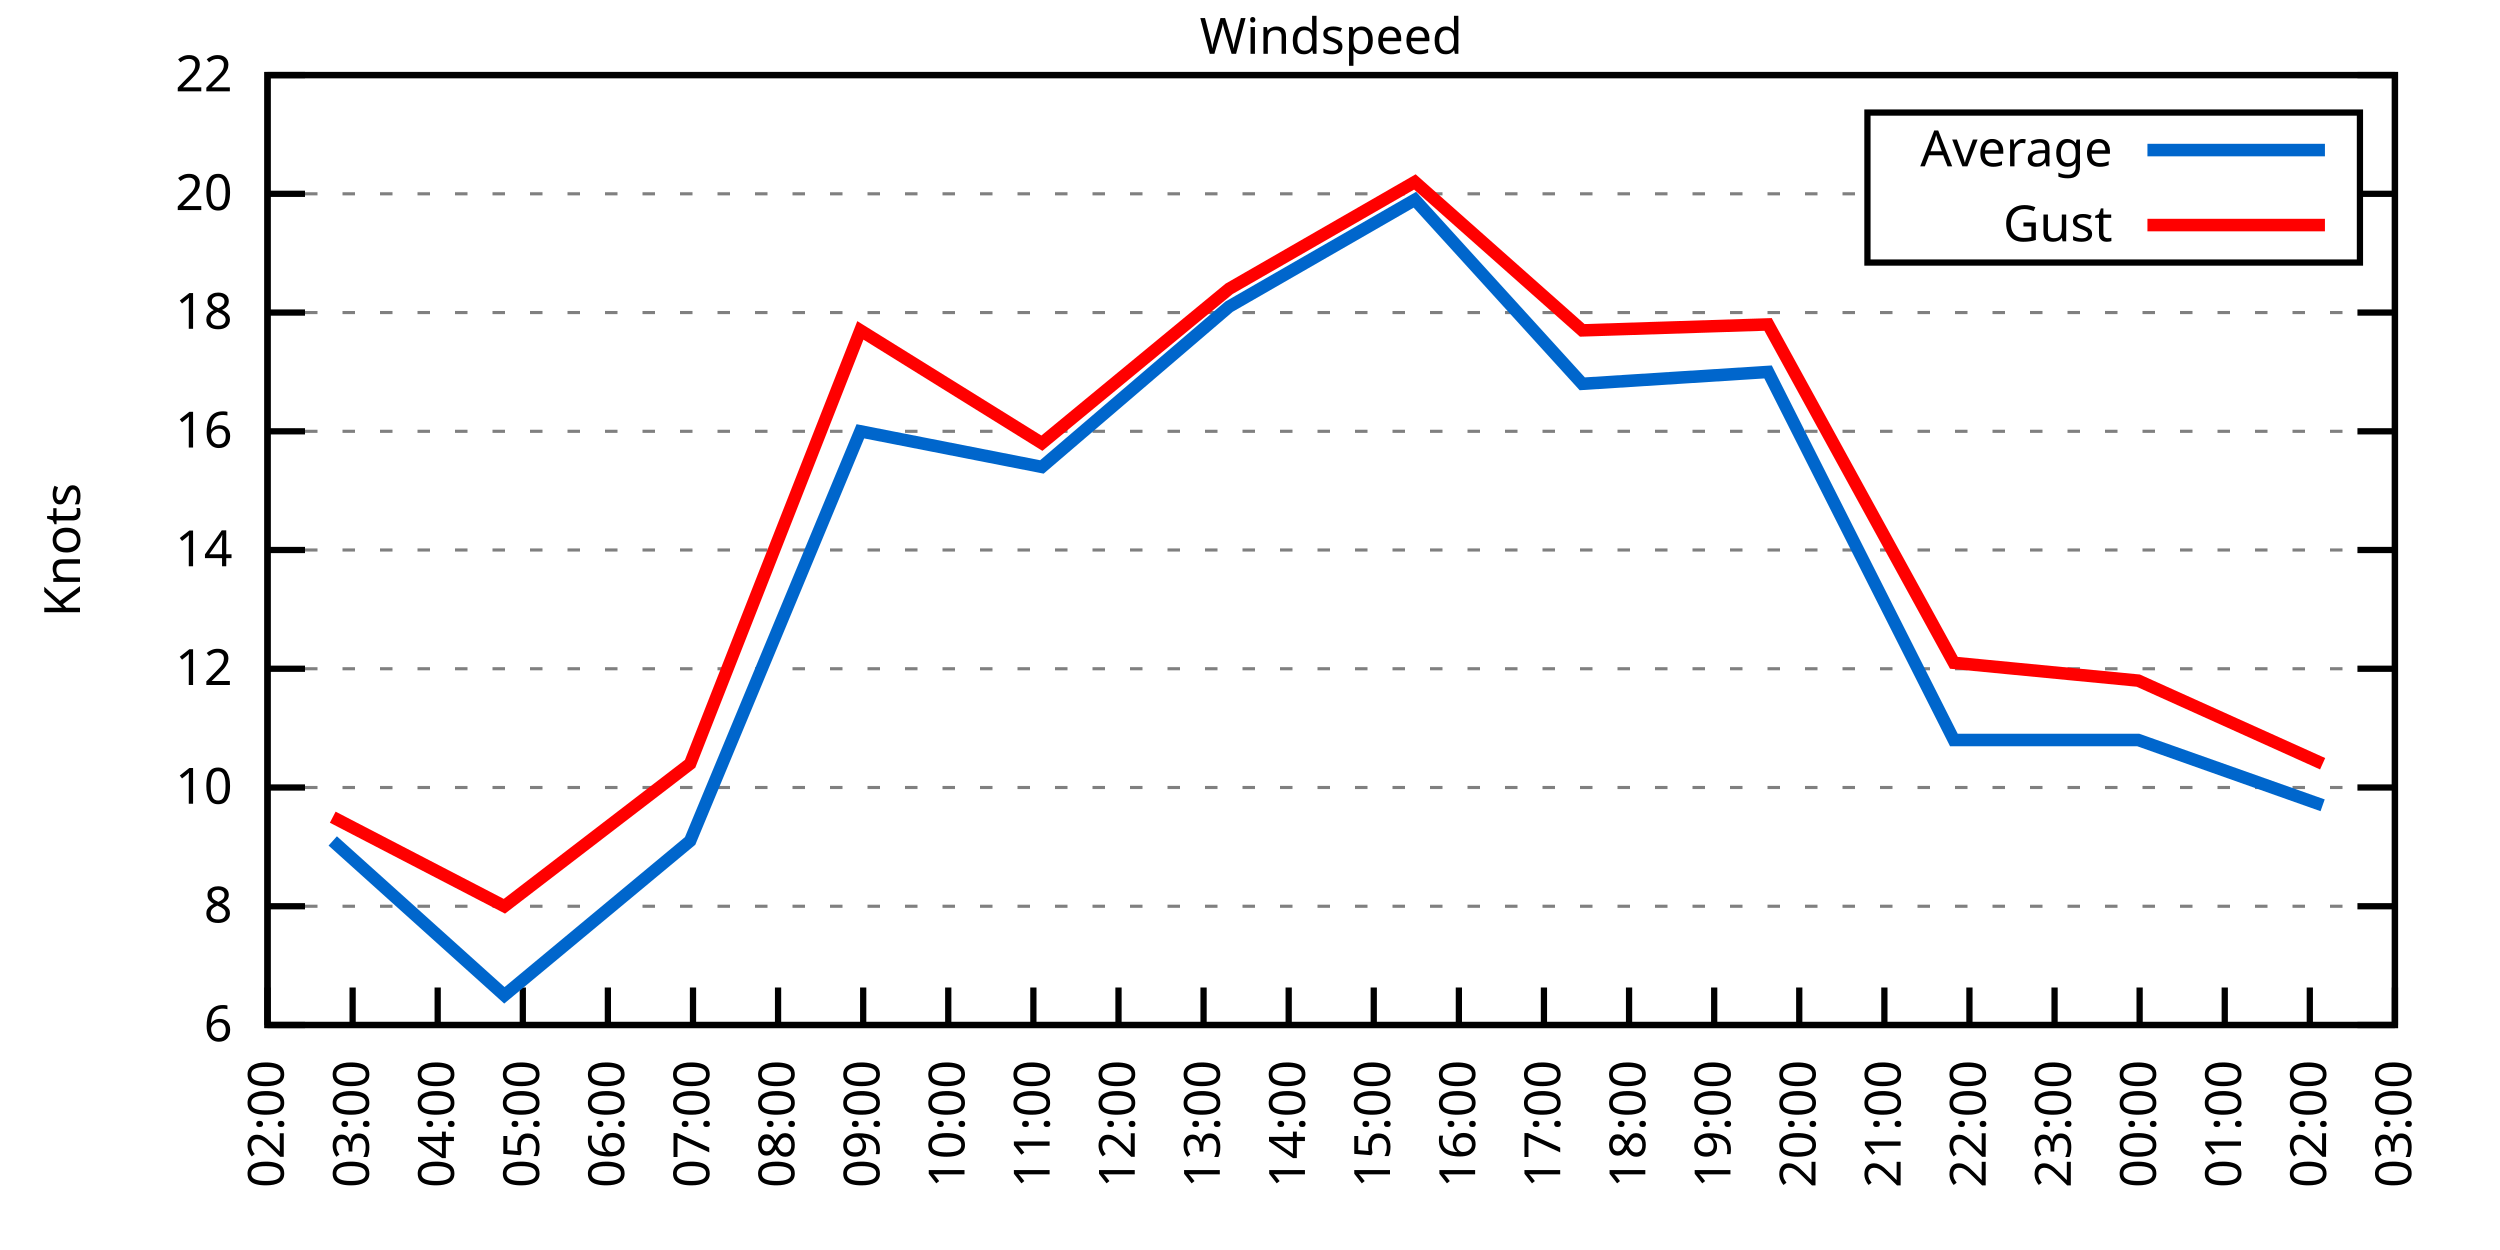
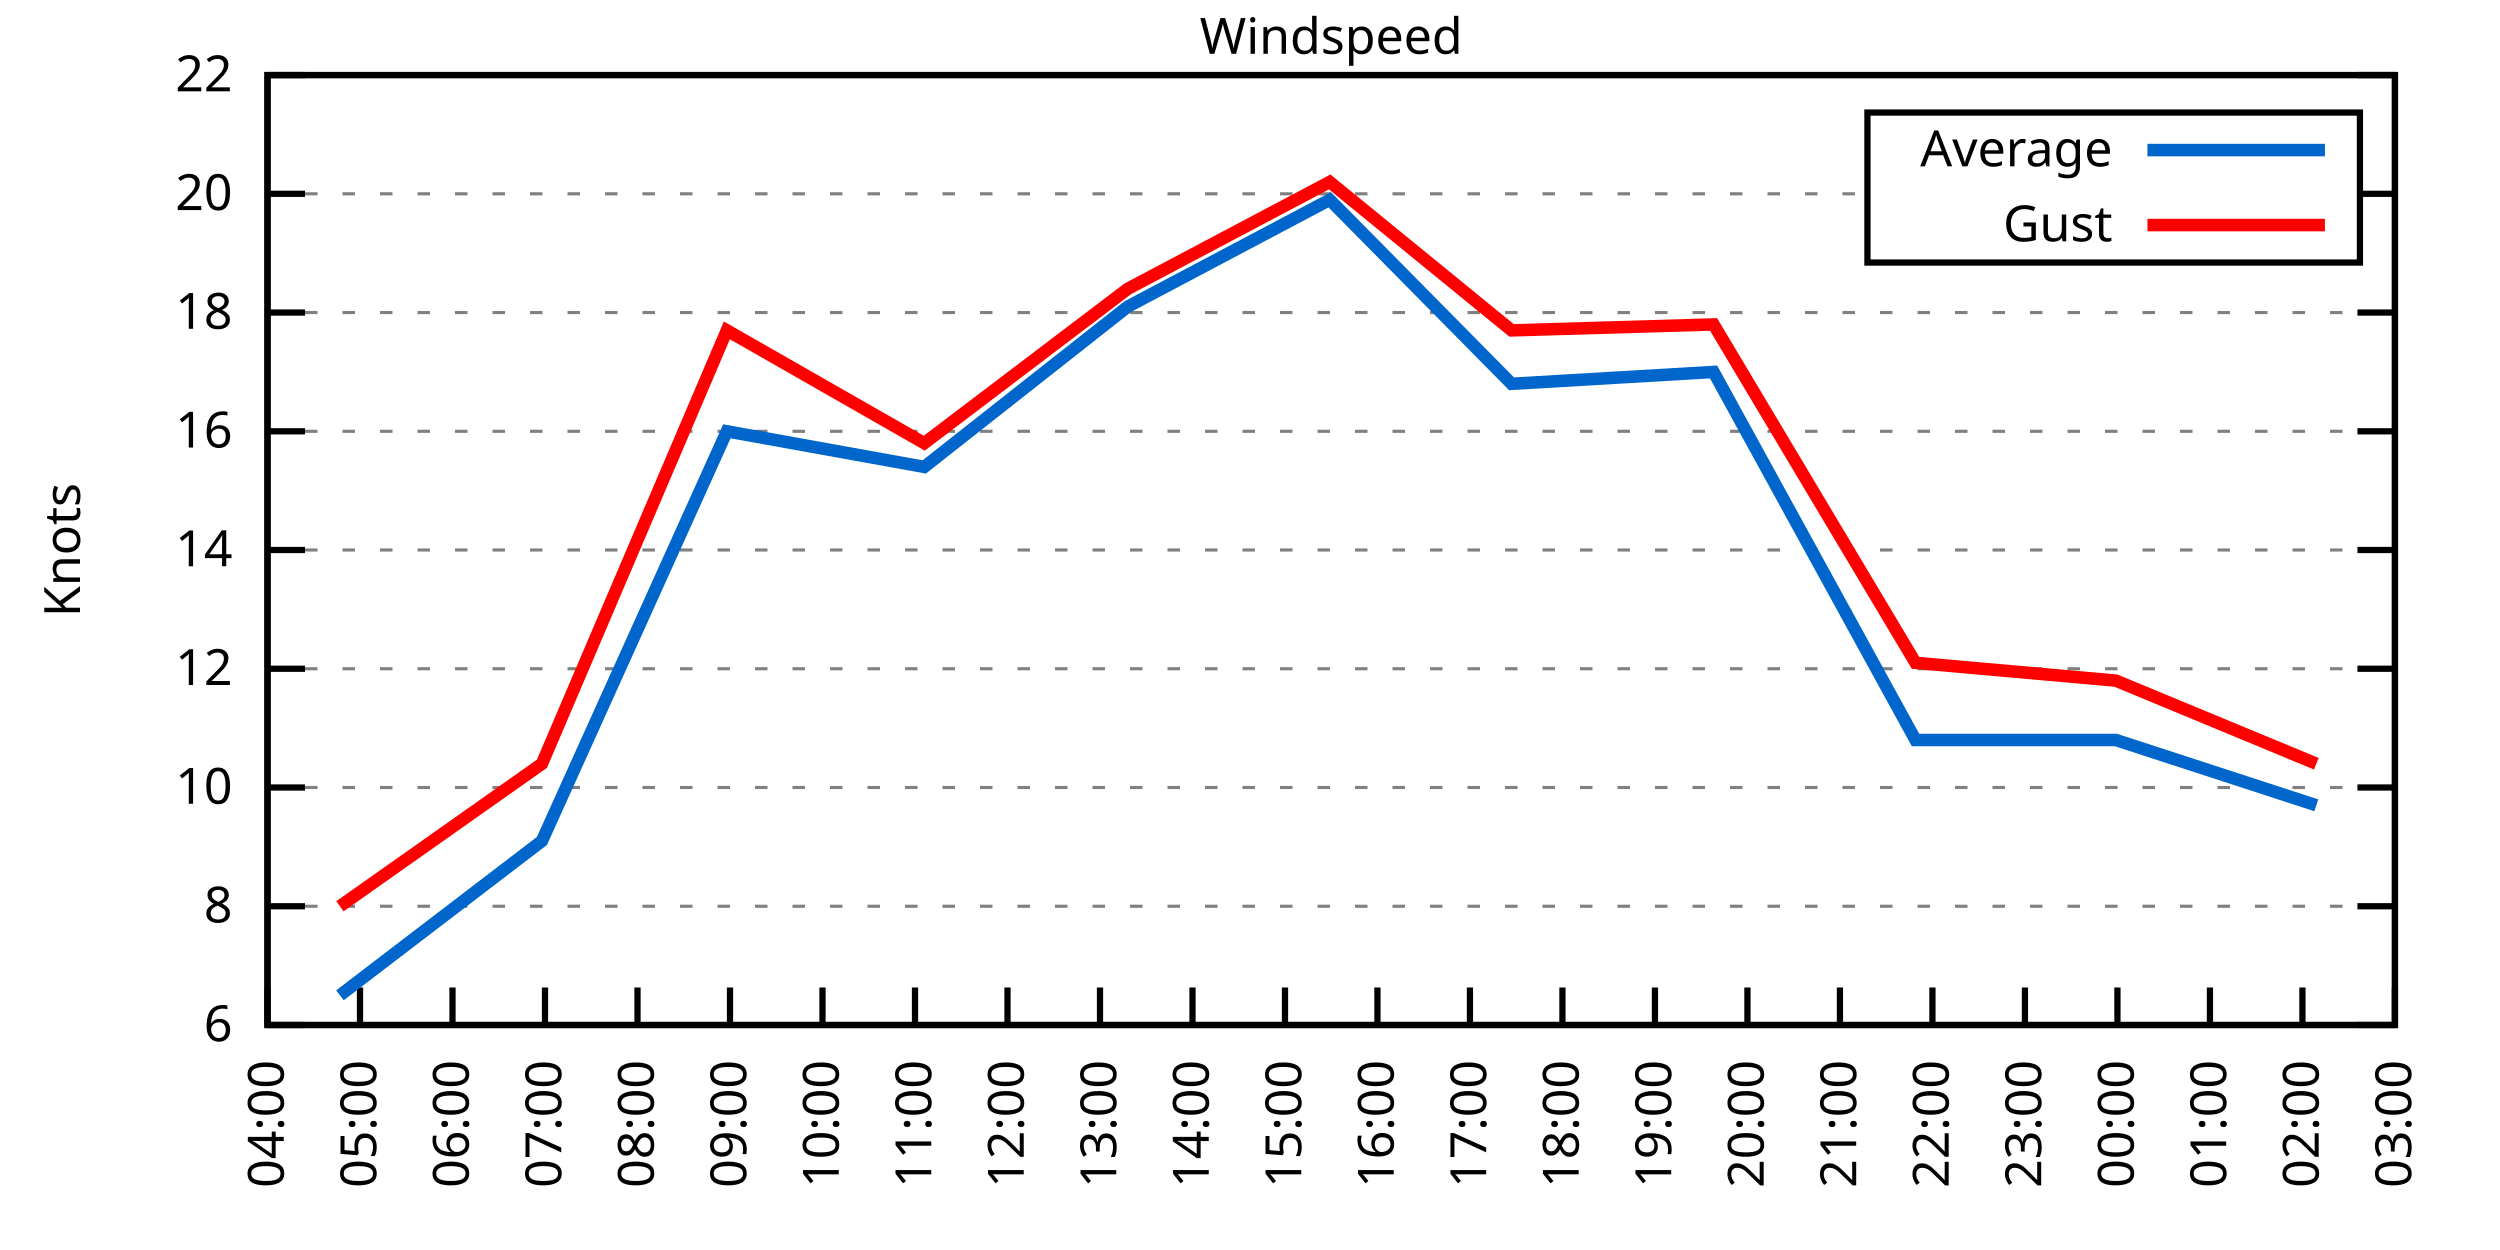
<svg xmlns="http://www.w3.org/2000/svg" xmlns:xlink="http://www.w3.org/1999/xlink" width="400" height="200" viewBox="0 0 400 200">
  <g id="gnuplot_canvas">
    <rect x="0" y="0" width="400" height="200" fill="none" />
    <defs>
      <circle id="gpDot" r="0.5" stroke-width="0.5" stroke="currentColor" />
      <path id="gpPt0" stroke-width="0.333" stroke="currentColor" d="M-1,0 h2 M0,-1 v2" />
      <path id="gpPt1" stroke-width="0.333" stroke="currentColor" d="M-1,-1 L1,1 M1,-1 L-1,1" />
      <path id="gpPt2" stroke-width="0.333" stroke="currentColor" d="M-1,0 L1,0 M0,-1 L0,1 M-1,-1 L1,1 M-1,1 L1,-1" />
      <rect id="gpPt3" stroke-width="0.333" stroke="currentColor" x="-1" y="-1" width="2" height="2" />
      <rect id="gpPt4" stroke-width="0.333" stroke="currentColor" fill="currentColor" x="-1" y="-1" width="2" height="2" />
      <circle id="gpPt5" stroke-width="0.333" stroke="currentColor" cx="0" cy="0" r="1" />
      <use xlink:href="#gpPt5" id="gpPt6" fill="currentColor" stroke="none" />
      <path id="gpPt7" stroke-width="0.333" stroke="currentColor" d="M0,-1.33 L-1.33,0.67 L1.33,0.67 z" />
      <use xlink:href="#gpPt7" id="gpPt8" fill="currentColor" stroke="none" />
      <use xlink:href="#gpPt7" id="gpPt9" stroke="currentColor" transform="rotate(180)" />
      <use xlink:href="#gpPt9" id="gpPt10" fill="currentColor" stroke="none" />
      <use xlink:href="#gpPt3" id="gpPt11" stroke="currentColor" transform="rotate(45)" />
      <use xlink:href="#gpPt11" id="gpPt12" fill="currentColor" stroke="none" />
      <path id="gpPt13" stroke-width="0.333" stroke="currentColor" d="M0,1.330 L1.265,0.411 L0.782,-1.067 L-0.782,-1.076 L-1.265,0.411 z" />
      <use xlink:href="#gpPt13" id="gpPt14" fill="currentColor" stroke="none" />
      <filter id="textbox" filterUnits="objectBoundingBox" x="0" y="0" height="1" width="1">
        <feFlood flood-color="white" flood-opacity="1" result="bgnd" />
        <feComposite in="SourceGraphic" in2="bgnd" operator="atop" />
      </filter>
      <filter id="greybox" filterUnits="objectBoundingBox" x="0" y="0" height="1" width="1">
        <feFlood flood-color="lightgrey" flood-opacity="1" result="grey" />
        <feComposite in="SourceGraphic" in2="grey" operator="atop" />
      </filter>
    </defs>
    <g fill="none" color="white" stroke="currentColor" stroke-width="1.00" stroke-linecap="butt" stroke-linejoin="miter">
</g>
    <g fill="none" color="black" stroke="currentColor" stroke-width="1.00" stroke-linecap="butt" stroke-linejoin="miter">
      <g stroke="none" shape-rendering="crispEdges">
        <polygon fill="rgb(255, 255, 255)" points="42.80,164.00 383.18,164.00 383.18,12.02 42.80,12.02 " />
      </g>
    </g>
    <g fill="none" color="black" stroke="currentColor" stroke-width="1.00" stroke-linecap="butt" stroke-linejoin="miter">
</g>
    <g fill="none" color="black" stroke="black" stroke-width="0.50" stroke-linecap="butt" stroke-linejoin="miter">
</g>
    <g fill="none" color="gray" stroke="currentColor" stroke-width="0.50" stroke-linecap="butt" stroke-linejoin="miter">
      <path stroke="gray" stroke-dasharray="2,4" class="gridline" d="M42.80,164.00 L383.19,164.00  " />
    </g>
    <g fill="none" color="gray" stroke="gray" stroke-width="1.00" stroke-linecap="butt" stroke-linejoin="miter">
</g>
    <g fill="none" color="black" stroke="currentColor" stroke-width="1.00" stroke-linecap="butt" stroke-linejoin="miter">
      <path stroke="black" d="M42.80,164.00 L48.80,164.00 M383.19,164.00 L377.19,164.00  " />
      <g transform="translate(37.20,166.60)" stroke="none" fill="black" font-family="Sans" font-size="8.00" text-anchor="end">
        <text>
          <tspan font-family="Sans"> 6</tspan>
        </text>
      </g>
    </g>
    <g fill="none" color="black" stroke="currentColor" stroke-width="1.00" stroke-linecap="butt" stroke-linejoin="miter">
</g>
    <g fill="none" color="black" stroke="black" stroke-width="0.50" stroke-linecap="butt" stroke-linejoin="miter">
</g>
    <g fill="none" color="gray" stroke="currentColor" stroke-width="0.50" stroke-linecap="butt" stroke-linejoin="miter">
      <path stroke="gray" stroke-dasharray="2,4" class="gridline" d="M42.80,145.00 L383.19,145.00  " />
    </g>
    <g fill="none" color="gray" stroke="gray" stroke-width="1.00" stroke-linecap="butt" stroke-linejoin="miter">
</g>
    <g fill="none" color="black" stroke="currentColor" stroke-width="1.00" stroke-linecap="butt" stroke-linejoin="miter">
      <path stroke="black" d="M42.80,145.00 L48.80,145.00 M383.19,145.00 L377.19,145.00  " />
      <g transform="translate(37.20,147.60)" stroke="none" fill="black" font-family="Sans" font-size="8.00" text-anchor="end">
        <text>
          <tspan font-family="Sans"> 8</tspan>
        </text>
      </g>
    </g>
    <g fill="none" color="black" stroke="currentColor" stroke-width="1.00" stroke-linecap="butt" stroke-linejoin="miter">
</g>
    <g fill="none" color="black" stroke="black" stroke-width="0.50" stroke-linecap="butt" stroke-linejoin="miter">
</g>
    <g fill="none" color="gray" stroke="currentColor" stroke-width="0.50" stroke-linecap="butt" stroke-linejoin="miter">
      <path stroke="gray" stroke-dasharray="2,4" class="gridline" d="M42.80,126.00 L383.19,126.00  " />
    </g>
    <g fill="none" color="gray" stroke="gray" stroke-width="1.00" stroke-linecap="butt" stroke-linejoin="miter">
</g>
    <g fill="none" color="black" stroke="currentColor" stroke-width="1.00" stroke-linecap="butt" stroke-linejoin="miter">
      <path stroke="black" d="M42.80,126.00 L48.80,126.00 M383.19,126.00 L377.19,126.00  " />
      <g transform="translate(37.20,128.60)" stroke="none" fill="black" font-family="Sans" font-size="8.00" text-anchor="end">
        <text>
          <tspan font-family="Sans"> 10</tspan>
        </text>
      </g>
    </g>
    <g fill="none" color="black" stroke="currentColor" stroke-width="1.00" stroke-linecap="butt" stroke-linejoin="miter">
</g>
    <g fill="none" color="black" stroke="black" stroke-width="0.50" stroke-linecap="butt" stroke-linejoin="miter">
</g>
    <g fill="none" color="gray" stroke="currentColor" stroke-width="0.50" stroke-linecap="butt" stroke-linejoin="miter">
      <path stroke="gray" stroke-dasharray="2,4" class="gridline" d="M42.80,107.00 L383.19,107.00  " />
    </g>
    <g fill="none" color="gray" stroke="gray" stroke-width="1.00" stroke-linecap="butt" stroke-linejoin="miter">
</g>
    <g fill="none" color="black" stroke="currentColor" stroke-width="1.00" stroke-linecap="butt" stroke-linejoin="miter">
      <path stroke="black" d="M42.80,107.00 L48.80,107.00 M383.19,107.00 L377.19,107.00  " />
      <g transform="translate(37.20,109.60)" stroke="none" fill="black" font-family="Sans" font-size="8.00" text-anchor="end">
        <text>
          <tspan font-family="Sans"> 12</tspan>
        </text>
      </g>
    </g>
    <g fill="none" color="black" stroke="currentColor" stroke-width="1.00" stroke-linecap="butt" stroke-linejoin="miter">
</g>
    <g fill="none" color="black" stroke="black" stroke-width="0.50" stroke-linecap="butt" stroke-linejoin="miter">
</g>
    <g fill="none" color="gray" stroke="currentColor" stroke-width="0.50" stroke-linecap="butt" stroke-linejoin="miter">
      <path stroke="gray" stroke-dasharray="2,4" class="gridline" d="M42.80,88.00 L383.19,88.00  " />
    </g>
    <g fill="none" color="gray" stroke="gray" stroke-width="1.00" stroke-linecap="butt" stroke-linejoin="miter">
</g>
    <g fill="none" color="black" stroke="currentColor" stroke-width="1.00" stroke-linecap="butt" stroke-linejoin="miter">
      <path stroke="black" d="M42.80,88.00 L48.80,88.00 M383.19,88.00 L377.19,88.00  " />
      <g transform="translate(37.20,90.60)" stroke="none" fill="black" font-family="Sans" font-size="8.00" text-anchor="end">
        <text>
          <tspan font-family="Sans"> 14</tspan>
        </text>
      </g>
    </g>
    <g fill="none" color="black" stroke="currentColor" stroke-width="1.00" stroke-linecap="butt" stroke-linejoin="miter">
</g>
    <g fill="none" color="black" stroke="black" stroke-width="0.50" stroke-linecap="butt" stroke-linejoin="miter">
</g>
    <g fill="none" color="gray" stroke="currentColor" stroke-width="0.50" stroke-linecap="butt" stroke-linejoin="miter">
      <path stroke="gray" stroke-dasharray="2,4" class="gridline" d="M42.80,69.01 L383.19,69.01  " />
    </g>
    <g fill="none" color="gray" stroke="gray" stroke-width="1.00" stroke-linecap="butt" stroke-linejoin="miter">
</g>
    <g fill="none" color="black" stroke="currentColor" stroke-width="1.00" stroke-linecap="butt" stroke-linejoin="miter">
      <path stroke="black" d="M42.80,69.01 L48.80,69.01 M383.19,69.01 L377.19,69.01  " />
      <g transform="translate(37.20,71.61)" stroke="none" fill="black" font-family="Sans" font-size="8.00" text-anchor="end">
        <text>
          <tspan font-family="Sans"> 16</tspan>
        </text>
      </g>
    </g>
    <g fill="none" color="black" stroke="currentColor" stroke-width="1.00" stroke-linecap="butt" stroke-linejoin="miter">
</g>
    <g fill="none" color="black" stroke="black" stroke-width="0.50" stroke-linecap="butt" stroke-linejoin="miter">
</g>
    <g fill="none" color="gray" stroke="currentColor" stroke-width="0.50" stroke-linecap="butt" stroke-linejoin="miter">
      <path stroke="gray" stroke-dasharray="2,4" class="gridline" d="M42.80,50.01 L383.19,50.01  " />
    </g>
    <g fill="none" color="gray" stroke="gray" stroke-width="1.00" stroke-linecap="butt" stroke-linejoin="miter">
</g>
    <g fill="none" color="black" stroke="currentColor" stroke-width="1.00" stroke-linecap="butt" stroke-linejoin="miter">
      <path stroke="black" d="M42.80,50.01 L48.80,50.01 M383.19,50.01 L377.19,50.01  " />
      <g transform="translate(37.20,52.61)" stroke="none" fill="black" font-family="Sans" font-size="8.00" text-anchor="end">
        <text>
          <tspan font-family="Sans"> 18</tspan>
        </text>
      </g>
    </g>
    <g fill="none" color="black" stroke="currentColor" stroke-width="1.00" stroke-linecap="butt" stroke-linejoin="miter">
</g>
    <g fill="none" color="black" stroke="black" stroke-width="0.50" stroke-linecap="butt" stroke-linejoin="miter">
</g>
    <g fill="none" color="gray" stroke="currentColor" stroke-width="0.50" stroke-linecap="butt" stroke-linejoin="miter">
      <path stroke="gray" stroke-dasharray="2,4" class="gridline" d="M42.80,31.01 L298.79,31.01 M377.59,31.01 L383.19,31.01  " />
    </g>
    <g fill="none" color="gray" stroke="gray" stroke-width="1.00" stroke-linecap="butt" stroke-linejoin="miter">
</g>
    <g fill="none" color="black" stroke="currentColor" stroke-width="1.00" stroke-linecap="butt" stroke-linejoin="miter">
      <path stroke="black" d="M42.80,31.01 L48.80,31.01 M383.19,31.01 L377.19,31.01  " />
      <g transform="translate(37.20,33.61)" stroke="none" fill="black" font-family="Sans" font-size="8.00" text-anchor="end">
        <text>
          <tspan font-family="Sans"> 20</tspan>
        </text>
      </g>
    </g>
    <g fill="none" color="black" stroke="currentColor" stroke-width="1.00" stroke-linecap="butt" stroke-linejoin="miter">
</g>
    <g fill="none" color="black" stroke="black" stroke-width="0.50" stroke-linecap="butt" stroke-linejoin="miter">
</g>
    <g fill="none" color="gray" stroke="currentColor" stroke-width="0.50" stroke-linecap="butt" stroke-linejoin="miter">
      <path stroke="gray" stroke-dasharray="2,4" class="gridline" d="M42.80,12.01 L383.19,12.01  " />
    </g>
    <g fill="none" color="gray" stroke="gray" stroke-width="1.00" stroke-linecap="butt" stroke-linejoin="miter">
</g>
    <g fill="none" color="black" stroke="currentColor" stroke-width="1.00" stroke-linecap="butt" stroke-linejoin="miter">
      <path stroke="black" d="M42.80,12.01 L48.80,12.01 M383.19,12.01 L377.19,12.01  " />
      <g transform="translate(37.20,14.61)" stroke="none" fill="black" font-family="Sans" font-size="8.00" text-anchor="end">
        <text>
          <tspan font-family="Sans"> 22</tspan>
        </text>
      </g>
    </g>
    <g fill="none" color="black" stroke="currentColor" stroke-width="1.00" stroke-linecap="butt" stroke-linejoin="miter">
      <path stroke="black" d="M42.80,164.00 L42.80,158.00  " />
      <g transform="translate(45.40,169.60) rotate(270.00)" stroke="none" fill="black" font-family="Sans" font-size="8.00" text-anchor="end">
        <text>
-           <tspan font-family="Sans">02:00</tspan>
-         </text>
-       </g>
-     </g>
-     <g fill="none" color="black" stroke="currentColor" stroke-width="1.00" stroke-linecap="butt" stroke-linejoin="miter">
-       <path stroke="black" d="M56.42,164.00 L56.42,158.00  " />
-       <g transform="translate(59.02,169.60) rotate(270.00)" stroke="none" fill="black" font-family="Sans" font-size="8.00" text-anchor="end">
-         <text>
-           <tspan font-family="Sans">03:00</tspan>
-         </text>
-       </g>
-     </g>
-     <g fill="none" color="black" stroke="currentColor" stroke-width="1.00" stroke-linecap="butt" stroke-linejoin="miter">
-       <path stroke="black" d="M70.03,164.00 L70.03,158.00  " />
-       <g transform="translate(72.63,169.60) rotate(270.00)" stroke="none" fill="black" font-family="Sans" font-size="8.00" text-anchor="end">
-         <text>
          <tspan font-family="Sans">04:00</tspan>
        </text>
      </g>
    </g>
    <g fill="none" color="black" stroke="currentColor" stroke-width="1.00" stroke-linecap="butt" stroke-linejoin="miter">
-       <path stroke="black" d="M83.65,164.00 L83.65,158.00  " />
-       <g transform="translate(86.25,169.60) rotate(270.00)" stroke="none" fill="black" font-family="Sans" font-size="8.00" text-anchor="end">
+       <path stroke="black" d="M57.60,164.00 L57.60,158.00  " />
+       <g transform="translate(60.20,169.60) rotate(270.00)" stroke="none" fill="black" font-family="Sans" font-size="8.00" text-anchor="end">
        <text>
          <tspan font-family="Sans">05:00</tspan>
        </text>
      </g>
    </g>
    <g fill="none" color="black" stroke="currentColor" stroke-width="1.00" stroke-linecap="butt" stroke-linejoin="miter">
-       <path stroke="black" d="M97.26,164.00 L97.26,158.00  " />
-       <g transform="translate(99.86,169.60) rotate(270.00)" stroke="none" fill="black" font-family="Sans" font-size="8.00" text-anchor="end">
+       <path stroke="black" d="M72.40,164.00 L72.40,158.00  " />
+       <g transform="translate(75.00,169.60) rotate(270.00)" stroke="none" fill="black" font-family="Sans" font-size="8.00" text-anchor="end">
        <text>
          <tspan font-family="Sans">06:00</tspan>
        </text>
      </g>
    </g>
    <g fill="none" color="black" stroke="currentColor" stroke-width="1.00" stroke-linecap="butt" stroke-linejoin="miter">
-       <path stroke="black" d="M110.88,164.00 L110.88,158.00  " />
-       <g transform="translate(113.48,169.60) rotate(270.00)" stroke="none" fill="black" font-family="Sans" font-size="8.00" text-anchor="end">
+       <path stroke="black" d="M87.20,164.00 L87.20,158.00  " />
+       <g transform="translate(89.80,169.60) rotate(270.00)" stroke="none" fill="black" font-family="Sans" font-size="8.00" text-anchor="end">
        <text>
          <tspan font-family="Sans">07:00</tspan>
        </text>
      </g>
    </g>
    <g fill="none" color="black" stroke="currentColor" stroke-width="1.00" stroke-linecap="butt" stroke-linejoin="miter">
-       <path stroke="black" d="M124.49,164.00 L124.49,158.00  " />
-       <g transform="translate(127.09,169.60) rotate(270.00)" stroke="none" fill="black" font-family="Sans" font-size="8.00" text-anchor="end">
+       <path stroke="black" d="M102.00,164.00 L102.00,158.00  " />
+       <g transform="translate(104.60,169.60) rotate(270.00)" stroke="none" fill="black" font-family="Sans" font-size="8.00" text-anchor="end">
        <text>
          <tspan font-family="Sans">08:00</tspan>
        </text>
      </g>
    </g>
    <g fill="none" color="black" stroke="currentColor" stroke-width="1.00" stroke-linecap="butt" stroke-linejoin="miter">
-       <path stroke="black" d="M138.11,164.00 L138.11,158.00  " />
-       <g transform="translate(140.71,169.60) rotate(270.00)" stroke="none" fill="black" font-family="Sans" font-size="8.00" text-anchor="end">
+       <path stroke="black" d="M116.80,164.00 L116.80,158.00  " />
+       <g transform="translate(119.40,169.60) rotate(270.00)" stroke="none" fill="black" font-family="Sans" font-size="8.00" text-anchor="end">
        <text>
          <tspan font-family="Sans">09:00</tspan>
        </text>
      </g>
    </g>
    <g fill="none" color="black" stroke="currentColor" stroke-width="1.00" stroke-linecap="butt" stroke-linejoin="miter">
-       <path stroke="black" d="M151.72,164.00 L151.72,158.00  " />
-       <g transform="translate(154.32,169.60) rotate(270.00)" stroke="none" fill="black" font-family="Sans" font-size="8.00" text-anchor="end">
+       <path stroke="black" d="M131.60,164.00 L131.60,158.00  " />
+       <g transform="translate(134.20,169.60) rotate(270.00)" stroke="none" fill="black" font-family="Sans" font-size="8.00" text-anchor="end">
        <text>
          <tspan font-family="Sans">10:00</tspan>
        </text>
      </g>
    </g>
    <g fill="none" color="black" stroke="currentColor" stroke-width="1.00" stroke-linecap="butt" stroke-linejoin="miter">
-       <path stroke="black" d="M165.34,164.00 L165.34,158.00  " />
-       <g transform="translate(167.94,169.60) rotate(270.00)" stroke="none" fill="black" font-family="Sans" font-size="8.00" text-anchor="end">
+       <path stroke="black" d="M146.40,164.00 L146.40,158.00  " />
+       <g transform="translate(149.00,169.60) rotate(270.00)" stroke="none" fill="black" font-family="Sans" font-size="8.00" text-anchor="end">
        <text>
          <tspan font-family="Sans">11:00</tspan>
        </text>
      </g>
    </g>
    <g fill="none" color="black" stroke="currentColor" stroke-width="1.00" stroke-linecap="butt" stroke-linejoin="miter">
-       <path stroke="black" d="M178.96,164.00 L178.96,158.00  " />
-       <g transform="translate(181.56,169.60) rotate(270.00)" stroke="none" fill="black" font-family="Sans" font-size="8.00" text-anchor="end">
+       <path stroke="black" d="M161.20,164.00 L161.20,158.00  " />
+       <g transform="translate(163.80,169.60) rotate(270.00)" stroke="none" fill="black" font-family="Sans" font-size="8.00" text-anchor="end">
        <text>
          <tspan font-family="Sans">12:00</tspan>
        </text>
      </g>
    </g>
    <g fill="none" color="black" stroke="currentColor" stroke-width="1.00" stroke-linecap="butt" stroke-linejoin="miter">
-       <path stroke="black" d="M192.57,164.00 L192.57,158.00  " />
-       <g transform="translate(195.17,169.60) rotate(270.00)" stroke="none" fill="black" font-family="Sans" font-size="8.00" text-anchor="end">
+       <path stroke="black" d="M176.00,164.00 L176.00,158.00  " />
+       <g transform="translate(178.60,169.60) rotate(270.00)" stroke="none" fill="black" font-family="Sans" font-size="8.00" text-anchor="end">
        <text>
          <tspan font-family="Sans">13:00</tspan>
        </text>
      </g>
    </g>
    <g fill="none" color="black" stroke="currentColor" stroke-width="1.00" stroke-linecap="butt" stroke-linejoin="miter">
-       <path stroke="black" d="M206.19,164.00 L206.19,158.00  " />
-       <g transform="translate(208.79,169.60) rotate(270.00)" stroke="none" fill="black" font-family="Sans" font-size="8.00" text-anchor="end">
+       <path stroke="black" d="M190.80,164.00 L190.80,158.00  " />
+       <g transform="translate(193.40,169.60) rotate(270.00)" stroke="none" fill="black" font-family="Sans" font-size="8.00" text-anchor="end">
        <text>
          <tspan font-family="Sans">14:00</tspan>
        </text>
      </g>
    </g>
    <g fill="none" color="black" stroke="currentColor" stroke-width="1.00" stroke-linecap="butt" stroke-linejoin="miter">
-       <path stroke="black" d="M219.80,164.00 L219.80,158.00  " />
-       <g transform="translate(222.40,169.60) rotate(270.00)" stroke="none" fill="black" font-family="Sans" font-size="8.00" text-anchor="end">
+       <path stroke="black" d="M205.60,164.00 L205.60,158.00  " />
+       <g transform="translate(208.20,169.60) rotate(270.00)" stroke="none" fill="black" font-family="Sans" font-size="8.00" text-anchor="end">
        <text>
          <tspan font-family="Sans">15:00</tspan>
        </text>
      </g>
    </g>
    <g fill="none" color="black" stroke="currentColor" stroke-width="1.00" stroke-linecap="butt" stroke-linejoin="miter">
-       <path stroke="black" d="M233.42,164.00 L233.42,158.00  " />
-       <g transform="translate(236.02,169.60) rotate(270.00)" stroke="none" fill="black" font-family="Sans" font-size="8.00" text-anchor="end">
+       <path stroke="black" d="M220.39,164.00 L220.39,158.00  " />
+       <g transform="translate(222.99,169.60) rotate(270.00)" stroke="none" fill="black" font-family="Sans" font-size="8.00" text-anchor="end">
        <text>
          <tspan font-family="Sans">16:00</tspan>
        </text>
      </g>
    </g>
    <g fill="none" color="black" stroke="currentColor" stroke-width="1.00" stroke-linecap="butt" stroke-linejoin="miter">
-       <path stroke="black" d="M247.03,164.00 L247.03,158.00  " />
-       <g transform="translate(249.63,169.60) rotate(270.00)" stroke="none" fill="black" font-family="Sans" font-size="8.00" text-anchor="end">
+       <path stroke="black" d="M235.19,164.00 L235.19,158.00  " />
+       <g transform="translate(237.79,169.60) rotate(270.00)" stroke="none" fill="black" font-family="Sans" font-size="8.00" text-anchor="end">
        <text>
          <tspan font-family="Sans">17:00</tspan>
        </text>
      </g>
    </g>
    <g fill="none" color="black" stroke="currentColor" stroke-width="1.00" stroke-linecap="butt" stroke-linejoin="miter">
-       <path stroke="black" d="M260.65,164.00 L260.65,158.00  " />
-       <g transform="translate(263.25,169.60) rotate(270.00)" stroke="none" fill="black" font-family="Sans" font-size="8.00" text-anchor="end">
+       <path stroke="black" d="M249.99,164.00 L249.99,158.00  " />
+       <g transform="translate(252.59,169.60) rotate(270.00)" stroke="none" fill="black" font-family="Sans" font-size="8.00" text-anchor="end">
        <text>
          <tspan font-family="Sans">18:00</tspan>
        </text>
      </g>
    </g>
    <g fill="none" color="black" stroke="currentColor" stroke-width="1.00" stroke-linecap="butt" stroke-linejoin="miter">
-       <path stroke="black" d="M274.27,164.00 L274.27,158.00  " />
-       <g transform="translate(276.87,169.60) rotate(270.00)" stroke="none" fill="black" font-family="Sans" font-size="8.00" text-anchor="end">
+       <path stroke="black" d="M264.79,164.00 L264.79,158.00  " />
+       <g transform="translate(267.39,169.60) rotate(270.00)" stroke="none" fill="black" font-family="Sans" font-size="8.00" text-anchor="end">
        <text>
          <tspan font-family="Sans">19:00</tspan>
        </text>
      </g>
    </g>
    <g fill="none" color="black" stroke="currentColor" stroke-width="1.00" stroke-linecap="butt" stroke-linejoin="miter">
-       <path stroke="black" d="M287.88,164.00 L287.88,158.00  " />
-       <g transform="translate(290.48,169.60) rotate(270.00)" stroke="none" fill="black" font-family="Sans" font-size="8.00" text-anchor="end">
+       <path stroke="black" d="M279.59,164.00 L279.59,158.00  " />
+       <g transform="translate(282.19,169.60) rotate(270.00)" stroke="none" fill="black" font-family="Sans" font-size="8.00" text-anchor="end">
        <text>
          <tspan font-family="Sans">20:00</tspan>
        </text>
      </g>
    </g>
    <g fill="none" color="black" stroke="currentColor" stroke-width="1.00" stroke-linecap="butt" stroke-linejoin="miter">
-       <path stroke="black" d="M301.50,164.00 L301.50,158.00  " />
-       <g transform="translate(304.10,169.60) rotate(270.00)" stroke="none" fill="black" font-family="Sans" font-size="8.00" text-anchor="end">
+       <path stroke="black" d="M294.39,164.00 L294.39,158.00  " />
+       <g transform="translate(296.99,169.60) rotate(270.00)" stroke="none" fill="black" font-family="Sans" font-size="8.00" text-anchor="end">
        <text>
          <tspan font-family="Sans">21:00</tspan>
        </text>
      </g>
    </g>
    <g fill="none" color="black" stroke="currentColor" stroke-width="1.00" stroke-linecap="butt" stroke-linejoin="miter">
-       <path stroke="black" d="M315.11,164.00 L315.11,158.00  " />
-       <g transform="translate(317.71,169.60) rotate(270.00)" stroke="none" fill="black" font-family="Sans" font-size="8.00" text-anchor="end">
+       <path stroke="black" d="M309.19,164.00 L309.19,158.00  " />
+       <g transform="translate(311.79,169.60) rotate(270.00)" stroke="none" fill="black" font-family="Sans" font-size="8.00" text-anchor="end">
        <text>
          <tspan font-family="Sans">22:00</tspan>
        </text>
      </g>
    </g>
    <g fill="none" color="black" stroke="currentColor" stroke-width="1.00" stroke-linecap="butt" stroke-linejoin="miter">
-       <path stroke="black" d="M328.73,164.00 L328.73,158.00  " />
-       <g transform="translate(331.33,169.60) rotate(270.00)" stroke="none" fill="black" font-family="Sans" font-size="8.00" text-anchor="end">
+       <path stroke="black" d="M323.99,164.00 L323.99,158.00  " />
+       <g transform="translate(326.59,169.60) rotate(270.00)" stroke="none" fill="black" font-family="Sans" font-size="8.00" text-anchor="end">
        <text>
          <tspan font-family="Sans">23:00</tspan>
        </text>
      </g>
    </g>
    <g fill="none" color="black" stroke="currentColor" stroke-width="1.00" stroke-linecap="butt" stroke-linejoin="miter">
-       <path stroke="black" d="M342.34,164.00 L342.34,158.00  " />
-       <g transform="translate(344.94,169.60) rotate(270.00)" stroke="none" fill="black" font-family="Sans" font-size="8.00" text-anchor="end">
+       <path stroke="black" d="M338.79,164.00 L338.79,158.00  " />
+       <g transform="translate(341.39,169.60) rotate(270.00)" stroke="none" fill="black" font-family="Sans" font-size="8.00" text-anchor="end">
        <text>
          <tspan font-family="Sans">00:00</tspan>
        </text>
      </g>
    </g>
    <g fill="none" color="black" stroke="currentColor" stroke-width="1.00" stroke-linecap="butt" stroke-linejoin="miter">
-       <path stroke="black" d="M355.96,164.00 L355.96,158.00  " />
-       <g transform="translate(358.56,169.60) rotate(270.00)" stroke="none" fill="black" font-family="Sans" font-size="8.00" text-anchor="end">
+       <path stroke="black" d="M353.59,164.00 L353.59,158.00  " />
+       <g transform="translate(356.19,169.60) rotate(270.00)" stroke="none" fill="black" font-family="Sans" font-size="8.00" text-anchor="end">
        <text>
          <tspan font-family="Sans">01:00</tspan>
        </text>
      </g>
    </g>
    <g fill="none" color="black" stroke="currentColor" stroke-width="1.00" stroke-linecap="butt" stroke-linejoin="miter">
-       <path stroke="black" d="M369.57,164.00 L369.57,158.00  " />
-       <g transform="translate(372.17,169.60) rotate(270.00)" stroke="none" fill="black" font-family="Sans" font-size="8.00" text-anchor="end">
+       <path stroke="black" d="M368.39,164.00 L368.39,158.00  " />
+       <g transform="translate(370.99,169.60) rotate(270.00)" stroke="none" fill="black" font-family="Sans" font-size="8.00" text-anchor="end">
        <text>
          <tspan font-family="Sans">02:00</tspan>
        </text>
      </g>
    </g>
    <g fill="none" color="black" stroke="currentColor" stroke-width="1.00" stroke-linecap="butt" stroke-linejoin="miter">
      <path stroke="black" d="M383.19,164.00 L383.19,158.00  " />
      <g transform="translate(385.79,169.60) rotate(270.00)" stroke="none" fill="black" font-family="Sans" font-size="8.00" text-anchor="end">
        <text>
          <tspan font-family="Sans">03:00</tspan>
        </text>
      </g>
    </g>
    <g fill="none" color="black" stroke="currentColor" stroke-width="1.00" stroke-linecap="butt" stroke-linejoin="miter">
</g>
    <g fill="none" color="black" stroke="currentColor" stroke-width="1.00" stroke-linecap="butt" stroke-linejoin="miter">
      <path stroke="black" d="M42.80,12.01 L42.80,164.00 L383.19,164.00 L383.19,12.01 L42.80,12.01 Z  " />
    </g>
    <g fill="none" color="black" stroke="currentColor" stroke-width="1.00" stroke-linecap="butt" stroke-linejoin="miter">
</g>
    <g fill="none" color="black" stroke="currentColor" stroke-width="1.00" stroke-linecap="butt" stroke-linejoin="miter">
      <path stroke="black" d="M298.79,42.01 L298.79,18.01 L377.59,18.01 L377.59,42.01 L298.79,42.01 Z  " />
    </g>
    <g id="Windspeed_plot_1">
      <g fill="none" color="white" stroke="black" stroke-width="2.00" stroke-linecap="butt" stroke-linejoin="miter">
</g>
      <g fill="none" color="black" stroke="currentColor" stroke-width="2.00" stroke-linecap="butt" stroke-linejoin="miter">
        <g transform="translate(337.99,26.61)" stroke="none" fill="black" font-family="Sans" font-size="8.00" text-anchor="end">
          <text>
            <tspan font-family="Sans">Average</tspan>
          </text>
        </g>
      </g>
      <g fill="none" color="black" stroke="currentColor" stroke-width="2.00" stroke-linecap="butt" stroke-linejoin="miter">
-         <path stroke="rgb(  0, 102, 204)" d="M343.59,24.01 L371.99,24.01 M53.24,134.55 L80.70,159.25 L110.42,134.55 L137.66,69.01 L166.70,74.71 L196.66,49.06   L226.38,31.96 L253.16,61.41 L282.89,59.51 L312.62,118.40 L342.12,118.40 L371.62,128.85  " />
+         <path stroke="rgb(  0, 102, 204)" d="M343.59,24.01 L371.99,24.01 M54.39,159.25 L86.71,134.55 L116.30,69.01 L147.88,74.71 L180.44,49.06 L212.75,31.96   L241.85,61.41 L274.17,59.51 L306.48,118.40 L338.54,118.40 L370.61,128.85  " />
      </g>
    </g>
    <g id="Windspeed_plot_2">
      <g fill="none" color="black" stroke="currentColor" stroke-width="2.00" stroke-linecap="butt" stroke-linejoin="miter">
        <g transform="translate(337.99,38.61)" stroke="none" fill="black" font-family="Sans" font-size="8.00" text-anchor="end">
          <text>
            <tspan font-family="Sans">Gust</tspan>
          </text>
        </g>
      </g>
      <g fill="none" color="black" stroke="currentColor" stroke-width="2.00" stroke-linecap="butt" stroke-linejoin="miter">
-         <path stroke="rgb(255,   0,   0)" d="M343.59,36.01 L371.99,36.01 M53.24,130.75 L80.70,145.00 L110.42,122.20 L137.66,52.86 L166.70,70.91 L196.66,46.21   L226.38,29.11 L253.16,52.86 L282.89,51.91 L312.62,106.05 L342.12,108.90 L371.62,122.20  " />
+         <path stroke="rgb(255,   0,   0)" d="M343.59,36.01 L371.99,36.01 M54.39,145.00 L86.71,122.20 L116.30,52.86 L147.88,70.91 L180.44,46.21 L212.75,29.11   L241.85,52.86 L274.17,51.91 L306.48,106.05 L338.54,108.90 L370.61,122.20  " />
      </g>
    </g>
    <g fill="none" color="black" stroke="currentColor" stroke-width="2.00" stroke-linecap="butt" stroke-linejoin="miter">
</g>
    <g fill="none" color="black" stroke="black" stroke-width="1.00" stroke-linecap="butt" stroke-linejoin="miter">
</g>
    <g fill="none" color="black" stroke="currentColor" stroke-width="1.00" stroke-linecap="butt" stroke-linejoin="miter">
      <path stroke="black" d="M42.80,12.01 L42.80,164.00 L383.19,164.00 L383.19,12.01 L42.80,12.01 Z  " />
      <g transform="translate(12.80,88.01) rotate(270.00)" stroke="none" fill="black" font-family="Sans" font-size="8.00" text-anchor="middle">
        <text>
          <tspan font-family="Sans">Knots</tspan>
        </text>
      </g>
    </g>
    <g fill="none" color="black" stroke="currentColor" stroke-width="1.00" stroke-linecap="butt" stroke-linejoin="miter">
</g>
    <g fill="none" color="black" stroke="currentColor" stroke-width="1.00" stroke-linecap="butt" stroke-linejoin="miter">
      <g transform="translate(212.99,8.61)" stroke="none" fill="black" font-family="Sans" font-size="8.00" text-anchor="middle">
        <text>
          <tspan font-family="Sans">Windspeed</tspan>
        </text>
      </g>
    </g>
    <g fill="none" color="black" stroke="currentColor" stroke-width="1.00" stroke-linecap="butt" stroke-linejoin="miter">
</g>
  </g>
</svg>
